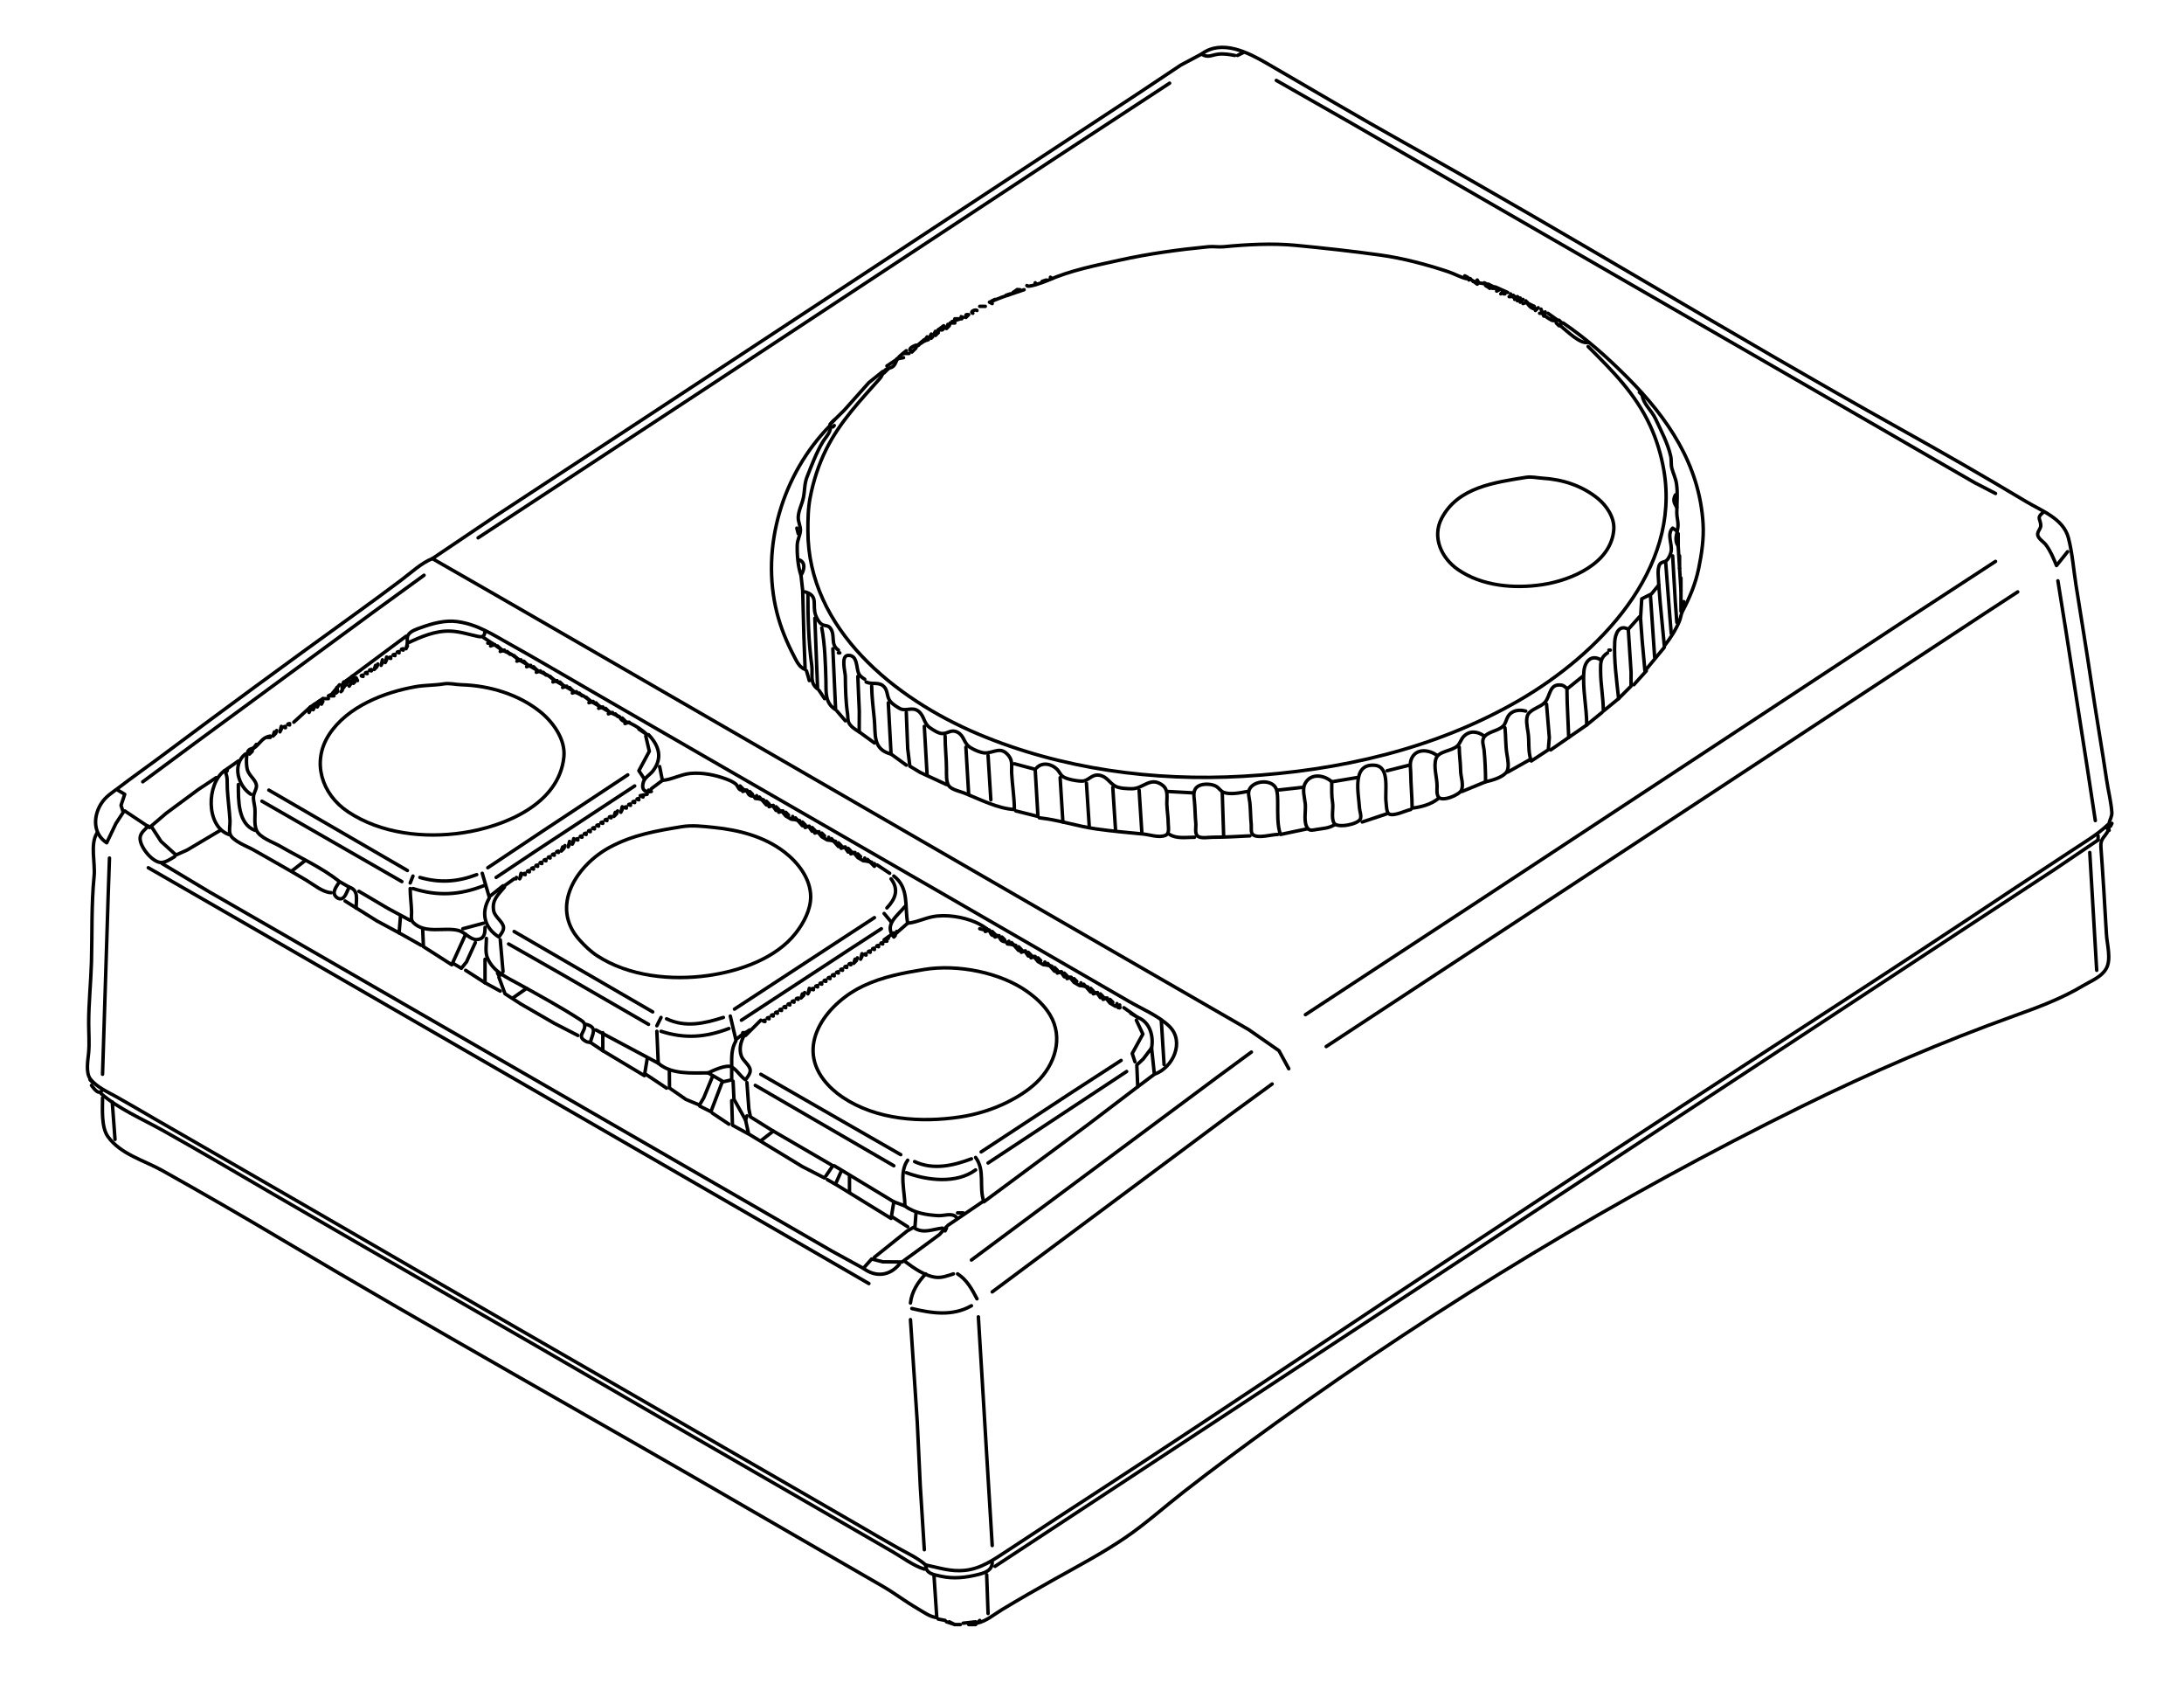
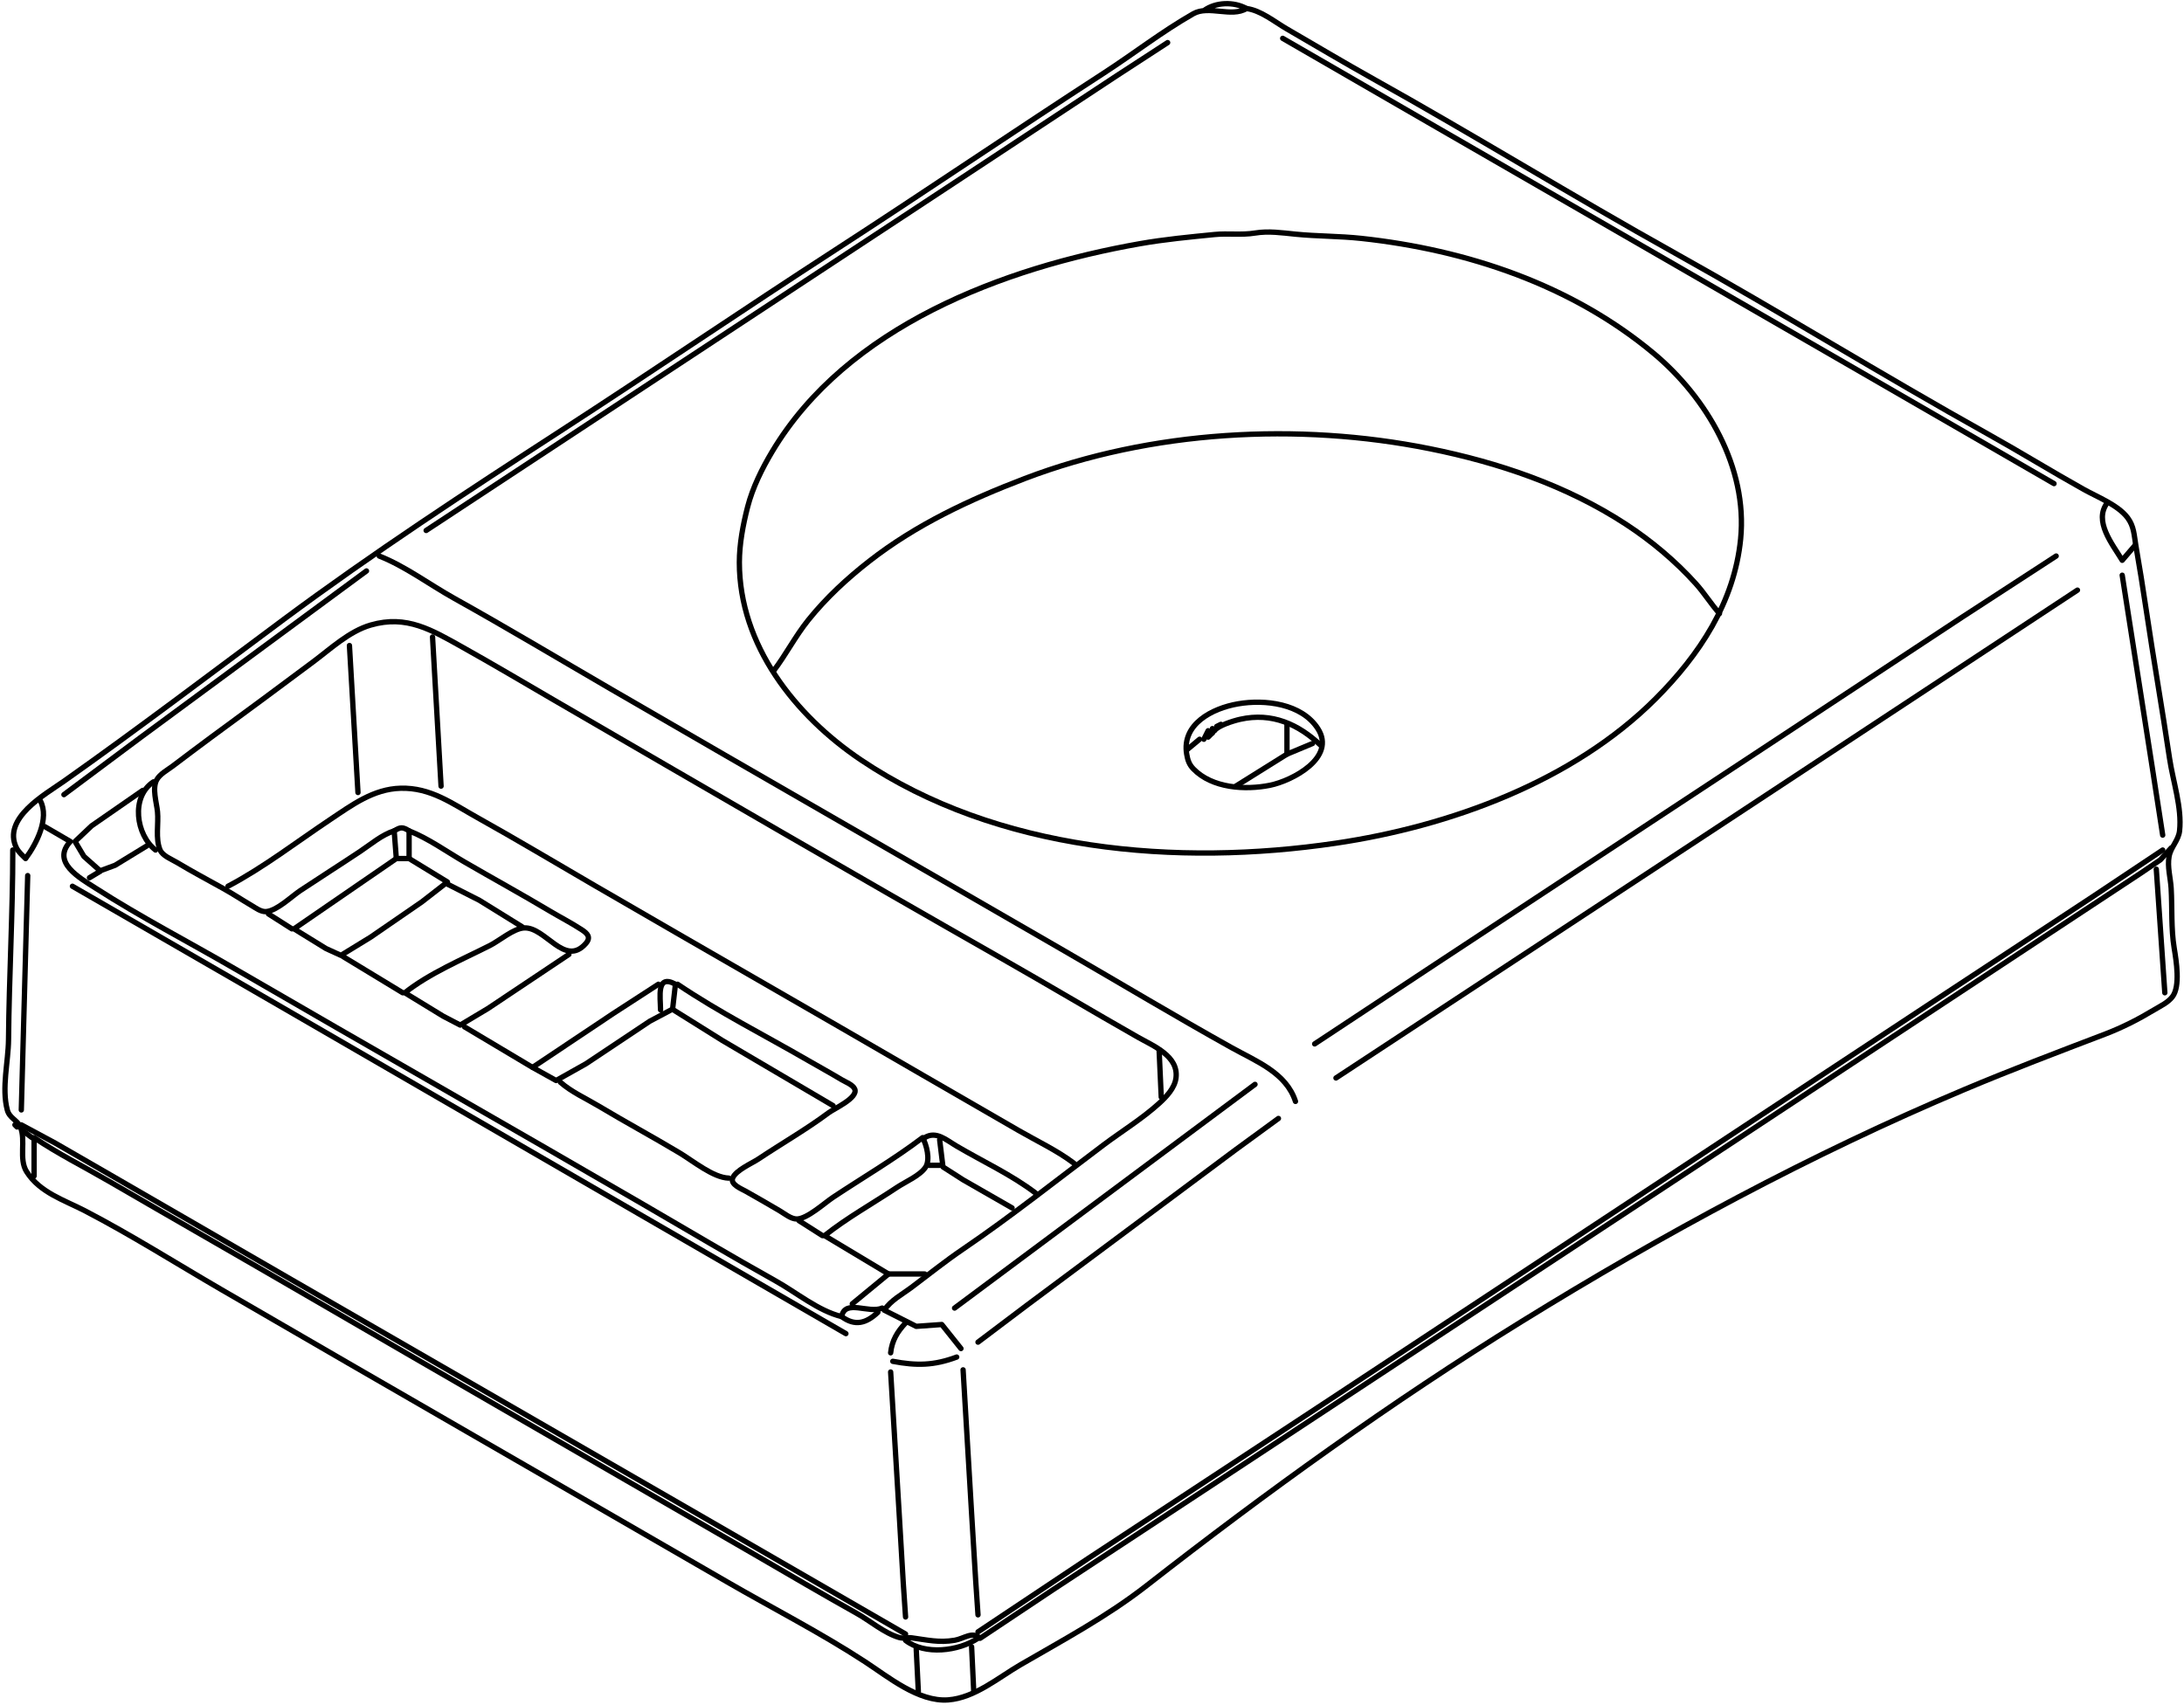
- <svg xmlns="http://www.w3.org/2000/svg" width="1576" height="1214" viewBox="0 0 1576 1214">
+ <svg xmlns="http://www.w3.org/2000/svg" width="1025" height="800" viewBox="82 291 1025 800">
  <g fill="none" stroke="#000" stroke-width="2.5" stroke-linecap="round" stroke-linejoin="round">
-     <path d="M891 40C887.055 39.254 883.04 38.569 879 39.083C874.026 39.717 871.672 41.964 867 39C881.683 28.142 900.578 37.844 914 45.611C946.963 64.687 979.741 84.195 1013 102.75C1132.97 169.679 1250.03 241.822 1370 308.75C1400.87 325.972 1431.68 343.627 1462 361.806C1473.12 368.475 1488.95 374.102 1492.58 388C1495.44 398.902 1496.29 410.814 1498.06 422C1501.78 445.667 1505.71 469.302 1509.22 493C1512.68 516.365 1516.76 539.638 1520.22 563C1521.35 570.623 1523.38 578.31 1523.92 586C1524.13 589.111 1522.47 591.118 1521.92 594C1521.59 595.723 1522.21 597.337 1521.39 599C1518.93 603.992 1515.57 604.816 1516.03 611C1517.58 631.994 1518.81 652.969 1520.03 674C1520.46 681.454 1523.73 692.226 1519.75 698.972C1516.18 705.028 1508.75 707.744 1503 711.194C1487.51 720.478 1470.94 726.588 1454 732.667C1401.74 751.417 1349.75 773.747 1300 798.278C1167.26 863.729 1041.23 939.831 921 1026.39C898.408 1042.65 875.949 1059.27 854 1076.39C840.059 1087.26 826.615 1099.36 812 1109.31C795.793 1120.34 778.106 1129.71 761 1139.25C748.245 1146.37 735.509 1153.71 723 1161.25C717.156 1164.77 711.792 1169.54 705 1171L707 1169" />
-     <path d="M930 771L922.917 758L901 742.75L875 727.75L762 662.611L462 489.389L358 429.389L312 403L358 372L455 308.333L712 139.333L823 66.333L852 47L867 39" />
-     <path d="M893 40L897 38" />
-     <path d="M921 58L973 87.611L1051 132.611L1297 274.389L1394 330.389L1425 348.25L1440 356" />
-     <path d="M844 60L759 115.667L506 282.333L345 388" />
-     <path d="M741 206C741.556 207.761 752.932 203.697 756 202.333C772.416 195.037 790.52 191.551 808 187.667C829.091 182.98 850.566 180.084 872 178C875.632 177.647 879.368 178.353 883 178C899.599 176.386 918.261 175.373 935 177C955.444 178.988 975.637 181.172 996 184C1012.41 186.28 1029.3 190.766 1045 196C1049.26 197.418 1053.77 199.981 1058 201C1059.07 201.257 1059.95 200.581 1061 201L1060 202" />
-     <path d="M1057 199L1059 200" />
-     <path d="M758 200L759 201" />
-     <path d="M752 203L755 202" />
-     <path d="M1062 202L1066 205L1067 204L1066 202" />
-     <path d="M1063 203L1064 203" />
-     <path d="M747 204L748 205" />
-     <path d="M1067 204L1073 205L1071 204" />
-     <path d="M1074 205L1078 207C1075.1 208.117 1074.62 207.786 1072 206" />
-     <path d="M1075 206L1075 208" />
-     <path d="M739 209L733 211.028L723 214.417L714 218L716 219" />
-     <path d="M1079 207L1088 211" />
-     <path d="M734 209L736 209" />
-     <path d="M1077 208L1081 208" />
-     <path d="M731 211L734 209" />
-     <path d="M1082 209L1080 210" />
-     <path d="M1085 210L1083 212" />
-     <path d="M726 213L729 212" />
-     <path d="M1085 212L1086 212" />
-     <path d="M1090 212C1091.48 214.765 1092 214.875 1095 214L1096 215L1093 216" />
-     <path d="M1092 213L1093 214" />
-     <path d="M1089 214L1090 214" />
-     <path d="M1097 215L1095 217" />
-     <path d="M716 217L718 216" />
-     <path d="M1099 216L1097 218" />
-     <path d="M1101 217C1103.01 220.175 1104.22 222.375 1108 223L1107 221" />
-     <path d="M1102 218L1099 219" />
-     <path d="M711 221L707 221" />
-     <path d="M1103 219L1107 221" />
-     <path d="M705 224C703.944 222.812 699.425 225.055 702 226" />
-     <path d="M1110 222L1108 224" />
-     <path d="M1112 223L1114 228L1115 225" />
-     <path d="M699 227L697 229C696.95 226.716 696.716 226.95 699 227" />
-     <path d="M1111 226L1113 226" />
-     <path d="M1117 226L1124 231C1120.3 232.182 1118.17 230.157 1115 228" />
-     <path d="M694 230C693.302 227.905 692.905 228.302 695 229" />
-     <path d="M1120 229L1120 231" />
-     <path d="M689 230L693 230L687 232L687 233L689 233" />
-     <path d="M1125 231L1127 233L1125 235L1123 233" />
-     <path d="M685.667 233L685.333 234L685.667 233" />
-     <path d="M1128 233C1145.02 244.587 1159.47 257.466 1174 272C1203.41 301.414 1226.5 335.206 1228.97 378C1229.59 388.64 1227.95 399.602 1225.81 410C1223.47 421.315 1219.39 430.909 1214.11 441C1212.96 443.208 1212.85 445.713 1211.92 448C1209.34 454.278 1205.2 460.709 1201 466L1198.03 435L1197 422L1191.75 428.444L1184.69 432.028L1183.83 446L1185 462L1187 484L1201 467" />
-     <path d="M685 235L683 237L684 234" />
-     <path d="M1126 235C1130.62 238.667 1140.37 248.536 1146 247" />
-     <path d="M679 238L677 238L681 235" />
-     <path d="M682 236L680 238" />
-     <path d="M677 240L677 238" />
-     <path d="M674 241L675 239" />
-     <path d="M677 240L675 242" />
-     <path d="M671 243L672 241" />
-     <path d="M670 245L667 246L669 243" />
-     <path d="M673 243L672 244" />
-     <path d="M663 249L661 250L667 245" />
-     <path d="M667 246L664 248" />
-     <path d="M657 253C655.349 251.375 659.087 249.705 661 249" />
-     <path d="M1146 250C1163.59 267.515 1180.13 284.062 1190.75 307C1195.39 317.023 1198.72 328.128 1200.61 339C1213.15 411.233 1153.19 472.291 1096 505.389C1035.41 540.45 966.206 556.023 897 560.028C832.577 563.756 765.883 554.839 706 529.611C645.935 504.306 583 453.948 583 383C583 374.862 583.071 367.015 584.611 359C586.923 346.969 590.788 334.979 596.278 324C606.149 304.258 620.534 289.285 634.972 273C636.513 271.262 637.047 268.852 638.528 267.222C640.188 265.396 643.037 265.871 644.861 263.944C646.458 262.258 646.731 259.858 648.194 258.083C649.778 256.163 652.146 254.659 654 253" />
-     <path d="M661 251L658 254" />
-     <path d="M652 255L656 255" />
-     <path d="M652 258L647 259" />
-     <path d="M640 264L646 260" />
-     <path d="M641 266L638 269" />
-     <path d="M577 404C581.577 406.032 580.282 411.404 578 415C575.822 409.041 575.053 399.414 575.306 393C575.443 389.518 577.313 386.338 577.583 383C577.848 379.727 575.833 376.505 576.028 373C576.311 367.901 578.757 363.82 579.75 359C580.805 353.879 580.391 349.048 582.389 344C585.607 335.87 589.13 326.503 593.611 319C596.206 314.656 600.502 311.255 599 306L609.194 295.972L627 276L637 268" />
-     <path d="M1183 283L1185 285" />
-     <path d="M1185 285C1185.82 291.497 1191.83 296.09 1194.58 302C1198.52 310.451 1203.54 319.884 1205.58 329C1206.25 331.975 1205.67 335.053 1206.47 338C1207.49 341.722 1209.21 345.124 1209.78 349C1210.81 356.084 1210 362.917 1210 370C1210 373.045 1210.97 375.988 1210.89 379C1210.74 384.771 1207.61 388.655 1211 394L1211 385" />
-     <path d="M602 303L600 305" />
-     <path d="M599 307C564.807 341.778 548.666 394.548 560.639 442C563.363 452.795 567.647 463.149 572.778 473C574.855 476.989 576.693 481.334 581 483L580.083 459L579.222 426L578 415" />
-     <path d="M602 307L601 308" />
-     <path d="M1101 344.389C1105.22 343.696 1108.84 344.722 1113 344.972C1127.53 345.847 1141.6 350.342 1153 359.611C1159.35 364.775 1165.16 373.398 1164.53 382C1162.72 406.432 1133.85 418.64 1113 421.778C1092.67 424.837 1069.36 422.89 1052 410.833C1040.27 402.686 1033.19 387.665 1040.28 374C1052.02 351.358 1078.89 348.023 1101 344.389" />
-     <path d="M1209 357C1207.12 360.551 1207.83 362.667 1210 366" />
-     <path d="M1492 398L1484 408C1481.78 402.707 1479.82 397.701 1476.31 393C1474.72 390.885 1470.87 388.665 1470.44 385.972C1470.04 383.41 1472.73 381.574 1472.64 379C1472.46 374.28 1469.47 373.649 1474 370" />
-     <path d="M575 381L576 385" />
-     <path d="M1197 422C1197 418.039 1195.55 410.543 1197.72 407.111C1198.9 405.249 1200.98 405.696 1202.5 404.444C1204.06 403.161 1205.54 399.879 1205.89 397.917C1206.88 392.329 1202.6 385.4 1207 381L1210 383" />
-     <path d="M1211 394L1212 410L1212 401" />
-     <path d="M1207 401L1208.92 434L1210 449" />
-     <path d="M85 570L90 573L87.333 581L88.944 586L83.694 594L77 608C67.217 601.687 67.051 589.4 72.861 580C76.292 574.449 81.012 571.845 86 568C95.183 560.921 104.714 554.304 114 547.361C160.34 512.714 207.043 478.416 254 444.611C266.078 435.916 278.094 427.068 290 418.139C296.872 412.985 303.994 406.162 312 403" />
-     <path d="M942 732L1065 651.333L1252 528.333L1372 449.333L1440 405" />
-     <path d="M1202 406L1204.92 444L1206 457" />
-     <path d="M1212 410L1213 426L1213 417" />
-     <path d="M103 564L140 536.611L206 488.139L270 441.139L306 415" />
-     <path d="M1485 419L1490.78 455L1506.22 554L1512 592" />
-     <path d="M1213 426L1213 441" />
-     <path d="M581 427C591.021 429.917 585.803 436.391 588.639 444C589.455 446.19 591.044 449.186 593.083 450.444C595.219 451.762 597.446 450.863 599.139 453.111C603.179 458.477 598.804 464.767 605 469" />
-     <path d="M957 755L1095 664.333L1279 543.333L1393 468.333L1432 442.667L1456 427" />
-     <path d="M583 428C583 445.166 583.42 463.026 585.778 480C586.669 486.417 584.018 492.719 590 497L589.083 474L588 446" />
-     <path d="M1191 430L1194 474" />
-     <path d="M1215 434L1215 437" />
-     <path d="M1175 454L1177 485L1176.97 495L1168 504C1166.61 490.797 1164.55 476.288 1165.22 463C1165.52 457.183 1168.44 450.196 1175 454L1183 445" />
-     <path d="M350 455C349.737 458.61 348.838 459.948 345 459.139C338.236 457.713 331.997 455.581 325 455.306C314.095 454.876 303.592 459.446 294 464C293.944 462.097 293.516 459.797 294.556 458.083C296.346 455.133 300.94 453.772 304 452.667C312.16 449.72 321.25 447.25 330 448.444C344.569 450.434 355.33 457.682 368 464.75C386.461 475.049 404.702 485.8 423 496.389C535.58 561.54 648.42 626.239 761 691.389L815 722.611C824.388 728.044 835.951 732.796 843.778 740.389C855.078 751.352 846.635 770.245 833 775L831 756L824.972 763.972L820.333 768.306L821 784L833 775" />
-     <path d="M593 453C595.282 465.069 595.659 478.719 596 491C596.233 499.392 595.029 506.921 603 512L601 468" />
-     <path d="M257 489L258 491L254 488L293 459" />
-     <path d="M349 460L362.833 469.222L369 472L375.556 476.611L388.833 484.222L395 487L401.556 491.611L414.833 499.222L421 502L427.556 506.611L440.833 514.222L447 517C449.08 521.312 451.129 520.06 455 521.861C459.276 523.85 463.573 526.804 467 530L461 526" />
-     <path d="M294 464L293 468L294 466" />
-     <path d="M352 464L355 464" />
-     <path d="M357 465L354 466" />
-     <path d="M359 466L361 468" />
-     <path d="M291 469C289.206 468.688 289.206 468.312 291 468" />
-     <path d="M288 471C286.206 470.688 286.206 470.312 288 470" />
-     <path d="M364 469L361 470" />
-     <path d="M1161 469L1162 469" />
-     <path d="M366 470L368 472" />
-     <path d="M285 473C283.206 472.688 283.206 472.312 285 472" />
-     <path d="M605 471L606 471" />
-     <path d="M1168 504L1157 513C1156.96 503.346 1155.02 493.653 1155 484C1154.99 478.218 1154.77 474.391 1160 471" />
-     <path d="M619 488L620.083 513L620 528C617.484 526.446 614.379 524.544 612.806 521.917C611.556 519.831 611.954 517.314 611.611 515C610.316 506.256 610.082 496.85 610 488C609.971 484.847 606.495 473.006 612.028 472.806C619.131 472.548 617.726 482.101 619.722 486C620.73 487.967 622.248 488.865 624 490" />
-     <path d="M282 475C280.206 474.688 280.206 474.312 282 474" />
-     <path d="M371 473L373 475" />
-     <path d="M279 474L278 478L279 476" />
-     <path d="M1156 514L1145 523C1145 510.07 1141.83 496.927 1143 484C1143.61 477.225 1148.46 471.878 1155 476" />
-     <path d="M276 476L275 480L276 478" />
-     <path d="M376 476L373 477" />
-     <path d="M378 477L380 479" />
-     <path d="M272.667 479L272.333 480L272.667 479" />
-     <path d="M272 481L270 483L271 480" />
-     <path d="M383 480L380 481" />
-     <path d="M385 481L387 483" />
-     <path d="M268 484C266.206 483.688 266.206 483.312 268 483" />
-     <path d="M265 486C263.206 485.688 263.206 485.312 265 485" />
-     <path d="M390 484L387 485" />
-     <path d="M582 484L584 491" />
-     <path d="M1188 484L1179 494" />
-     <path d="M392 485L394 487" />
-     <path d="M262 488C260.206 487.688 260.206 487.312 262 487" />
-     <path d="M252 491L250 491L254 488" />
-     <path d="M397 488L399 490" />
-     <path d="M1145 523L1132 532L1130.92 507L1130.72 497.083L1142 488" />
-     <path d="M255 490L253 492" />
-     <path d="M251 492L247 497C246.388 493.779 247.264 492.878 250 491" />
-     <path d="M402 491L399 492" />
-     <path d="M248 492L250 494" />
-     <path d="M254 492L252 495" />
-     <path d="M256 492L255 493" />
-     <path d="M404 492L406 494" />
-     <path d="M625 492C628.93 493.948 633.499 492 636.917 494.5C640.727 497.287 639.708 501.365 641.722 504.917C643.133 507.405 646.575 509.569 649 510.972C653.76 513.727 658.201 509.334 662.972 513.25C667.096 516.635 666.528 521.923 671 524.972C673.271 526.521 677.152 529.201 680 529.194C684.372 529.184 686.285 525.847 691 528.278C695.553 530.625 695.477 535.582 699.111 538.5C701.513 540.428 707.89 543.266 711 543.194C717.616 543.041 722.042 538.137 727.75 545.028C731.05 549.011 729.766 553.292 730.028 558C730.507 566.627 731.964 575.351 732 584C720.133 583.402 706.945 576.578 696 572.194C692.775 570.903 686.606 569.715 684.556 566.75C682.697 564.063 683.007 558.171 683 555C682.981 546.959 682 539.078 682 531" />
-     <path d="M320 493.389C324.524 492.645 328.523 493.876 333 494C353.059 494.557 374.26 500.896 390 513.611C399.148 521.002 408.16 533.509 406.917 546C403.495 580.378 363.53 596.403 334 600.778C306.165 604.901 274.831 601.498 251 585.556C232.127 572.93 224.713 549.643 237.444 530C250.547 509.784 277.223 499.396 300 495.389C306.657 494.218 313.381 494.477 320 493.389" />
-     <path d="M245 494L240 500C243.465 500.402 244.249 499.228 243 496" />
-     <path d="M248 494L248 496" />
-     <path d="M1116 508L1118 532L1117.28 540.917L1105 549C1102.36 542.098 1103.78 535.122 1102.61 528C1102.05 524.583 1100.74 518.392 1102.72 515.25C1105.16 511.382 1111.59 510.228 1114.75 506.778C1119.01 502.135 1117.69 492.837 1126.94 494.278C1128.19 494.472 1128.99 495.359 1130 496" />
-     <path d="M409 495L406 496" />
-     <path d="M629 495C629.133 502.942 630.13 511.095 630.917 519C632 529.888 629.48 540.535 643 544L641 507" />
-     <path d="M411 496L413 498" />
-     <path d="M247 498L246 499" />
-     <path d="M591 498L595 504" />
-     <path d="M242 499L242 500" />
-     <path d="M416 499L413 500" />
-     <path d="M241 502L237 502L239 501" />
-     <path d="M418 500L420 502" />
-     <path d="M237 504L233 504L237 504" />
-     <path d="M423 503L425 505" />
-     <path d="M233 506L232 508L230 506L233 504" />
-     <path d="M230 508L229 510L227 508L230 506" />
-     <path d="M428 506L425 507" />
-     <path d="M430 507L432 509" />
-     <path d="M227 510L226 512L224 510L227 508" />
-     <path d="M212 521L224 510" />
-     <path d="M435 510L432 511" />
-     <path d="M437 511L439 513" />
-     <path d="M224 512L223 514" />
-     <path d="M1086 525C1086.66 531.243 1086.37 537.822 1087.39 544C1087.95 547.417 1089.26 553.608 1087.28 556.75C1084.77 560.734 1076.36 563.103 1072 564C1072 556.467 1071.66 548.499 1070.92 541C1070.64 538.193 1069.12 534.788 1070.72 532.111C1073.36 527.701 1081.17 527.463 1084.75 523.75C1086.61 521.826 1086.79 519.244 1088.11 517.028C1090.92 512.321 1096.18 511.725 1101 513" />
-     <path d="M604 513L610 520" />
-     <path d="M442 514L439 515" />
-     <path d="M654 514L655 540L656.556 552.75L664 557.25L683 566" />
-     <path d="M444 515L446 517" />
-     <path d="M449 518L451 520" />
-     <path d="M209 523C207.206 522.688 207.206 522.312 209 522" />
-     <path d="M454 521L451 522" />
-     <path d="M206 525C204.206 524.688 204.206 524.312 206 524" />
-     <path d="M203 524L202 528L203 526" />
-     <path d="M667 524L669 559" />
-     <path d="M199.667 527L199.333 528L199.667 527" />
-     <path d="M199 529L197 531L198 528" />
-     <path d="M620 528L631 536" />
-     <path d="M1053 539C1053.02 544.693 1053.95 550.269 1054 556C1054.04 560.275 1056.28 565.775 1054.67 569.917C1053.27 573.499 1040.46 578.786 1037.94 574.889C1036.54 572.71 1037 569.459 1037 567C1037 560.989 1034.21 552.789 1036.33 547.028C1038.29 541.72 1048.05 541.89 1051.89 537.917C1053.78 535.954 1054.36 533.184 1056.25 531.25C1060.66 526.746 1066.42 527.615 1071 531" />
-     <path d="M245 636L252 640C250.653 642.226 249.403 647.102 246.889 648.194C244.313 649.314 241.114 646.607 241.139 644C241.164 641.371 243.686 638.157 245 636C232.227 625.857 216.112 618.588 202 610.389C197.21 607.606 187.338 604.357 185.083 598.972C183.043 594.1 184.424 588.094 183.917 583C183.616 579.984 182.545 577.072 183 574C183.371 571.494 185.609 568.546 184.972 566C183.964 561.967 179.511 559.337 178.417 555C177.684 552.096 177.329 543.665 179.389 541.333C180.725 539.822 183.073 540.035 184.556 538.667C188.104 535.391 189.852 531.822 195 531" />
-     <path d="M468 530C475.606 538.045 478.254 546.676 471.306 556C469.245 558.765 465.479 560.681 464.333 564C462.55 569.165 465.093 572.035 470 571L468 570" />
-     <path d="M466 531L468.556 542L461.028 556L465 562" />
-     <path d="M195 532L193 532" />
-     <path d="M1132 532L1119 541" />
-     <path d="M182 541L185 537" />
-     <path d="M697 539L699 573" />
-     <path d="M1038 576C1033 580.202 1025.46 582.294 1019 583C1019 574.586 1018.06 566.372 1018 558C1017.98 554.819 1017.18 551.062 1018.31 548C1021.46 539.466 1031.21 540.692 1037 545" />
-     <path d="M182 542L180 544" />
-     <path d="M181 573C171.846 567.167 167.275 551.688 177 544" />
-     <path d="M643 544L654 552" />
-     <path d="M713 545L715 577" />
-     <path d="M1104 548L1088 557" />
-     <path d="M239 644C233.001 643.824 226.203 638.095 221 635C208.457 627.538 195.709 620.403 183 613.167C178.628 610.677 167.97 606.852 166.111 601.917C165.066 599.141 166.143 594.958 165.972 592C165.529 584.346 164.471 576.654 164.028 569C163.751 564.22 164.65 560.177 162 556L172 549" />
-     <path d="M732 551L747 555L749 589L733 585" />
-     <path d="M748 554C752.053 549.625 758.852 550.958 762.889 555.083C764.464 556.693 765.192 559.035 767.111 560.306C770.095 562.281 777.407 563.579 780.972 563.5C785.461 563.401 787.677 558.471 793 559.222C798.939 560.061 800.354 564.797 805.028 567.278C807.839 568.77 813.812 569.037 817 569C825.124 568.906 830.147 559.853 838.917 566.5C843.32 569.837 841.867 575.204 842 580C842.131 584.7 842.989 589.248 843 594C843.006 596.784 844.19 601.377 840.944 602.667C836.146 604.573 829.831 602.153 825 601.694C813.649 600.617 802.35 599.603 791 598C777.335 596.071 763.693 591.438 750 590" />
-     <path d="M979 561L961 564C961 569.037 960.794 574.027 961.611 579C962.302 583.202 960.43 590.249 962.722 593.889C965.068 597.614 980.119 594.73 981.667 590.75C982.557 588.461 981.164 585.36 981.028 583C980.435 572.763 975.128 550.677 992 552.083C1003.33 553.028 999.1 570.923 1000.22 579C1000.5 580.986 1000.44 586.06 1002.33 587.194C1005.61 589.158 1014.46 584.728 1018 584" />
-     <path d="M1001 556L1017 552" />
-     <path d="M476 553L478 563L470 569" />
-     <path d="M165 602C148.31 595.899 149.096 565.294 162 556" />
-     <path d="M164 556L163 557" />
-     <path d="M478 563C484.696 562.471 491.104 558.67 498 558C506.655 557.159 515.999 559 524 562C526.304 562.864 529.119 564.045 531 565.667C532.258 566.751 532.591 568.84 534 569.667C535.334 570.449 536.762 569.319 538 570C539.556 570.856 539.527 572.746 541 573.667C543.403 575.168 543.499 573.186 545 576L546 576L546 574" />
-     <path d="M453 559L392 599.333L352 626" />
-     <path d="M963 595C958.964 597.578 954.646 597.625 950 598.389C947.944 598.727 945.282 599.623 943.722 597.667C940.347 593.433 942.411 584.964 941.917 580C941.453 575.337 939.438 569.388 941.889 565C946.06 557.531 955.744 559.119 961 564" />
-     <path d="M159 599L135 613.25L127 616.806L116.194 607L109.056 596L120 586.639L143 569.639L156 561" />
-     <path d="M765 561L767 593" />
-     <path d="M922 602C917.626 602 907.967 605.012 904.333 602.278C902.282 600.734 903.136 597.199 902.917 595C902.387 589.674 902.446 584.316 901.917 579C901.538 575.195 899.757 571.493 902.444 568.083C906.273 563.226 916.825 562.358 920.417 568.083C922.139 570.829 921.97 576.8 922 580C922.064 586.87 921.658 595.592 924 602L943 598" />
-     <path d="M1072 564L1055 571" />
-     <path d="M784 565L786 596" />
-     <path d="M172 566C172 576.993 171.608 594.47 184 599" />
-     <path d="M902 603C892.981 603.455 884.091 604 875 604C872.208 604 866.684 605.047 864.333 603.278C861.945 601.48 863.173 596.576 862.917 594C862.386 588.671 862.434 583.322 861.917 578C861.51 573.818 860.526 569.412 865.028 566.944C868.35 565.123 874.847 565.419 877.972 567.5C879.816 568.728 880.95 570.877 883.083 571.667C887.829 573.423 895.197 571.908 900 571" />
-     <path d="M458 567L386 614.333L358 633" />
-     <path d="M534 567L536 569" />
-     <path d="M803 568L805 599" />
-     <path d="M922 570L940 568" />
-     <path d="M194 570L294 628" />
-     <path d="M539 570L536 571" />
-     <path d="M822 570L824 601" />
-     <path d="M541 571L543 573" />
-     <path d="M843 571L861 572" />
-     <path d="M882 572L883 603" />
-     <path d="M464 575L462 574L467 573" />
-     <path d="M461 577C459.206 576.688 459.206 576.312 461 576" />
-     <path d="M548 575L553 580.667L557.667 581.333L560 584.667L564 585L567 588.667L571 591L572 591L572 589" />
-     <path d="M546 576L551 577" />
-     <path d="M458 579C456.206 578.688 456.206 578.312 458 578" />
-     <path d="M189 578L290 636" />
-     <path d="M553 578L555 580" />
-     <path d="M455 581C453.206 580.688 453.206 580.312 455 580" />
-     <path d="M452 583C450.206 582.688 450.206 582.312 452 582" />
-     <path d="M558 581L555 582" />
-     <path d="M449 582L448 586L449 584" />
-     <path d="M560 582L562 584" />
-     <path d="M445.667 585L445.333 586L445.667 585" />
-     <path d="M90 585L108 597" />
-     <path d="M565 585L562 586" />
-     <path d="M445 587L443 589L444 586" />
-     <path d="M567 586L569 588" />
-     <path d="M1001 587L983 593" />
-     <path d="M441 590C439.206 589.688 439.206 589.312 441 589" />
-     <path d="M438 592C436.206 591.688 436.206 591.312 438 591" />
-     <path d="M574 590L579 595.667L583.667 596.333L586 599.667L590 600L593 603.667L597 606L598 606L598 604" />
-     <path d="M572 591L577 592" />
-     <path d="M435 594C433.206 593.688 433.206 593.312 435 593" />
-     <path d="M579 593L581 595" />
-     <path d="M432 596C430.206 595.688 430.206 595.312 432 595" />
-     <path d="M1524 594L1523 596" />
-     <path d="M1521 595C1513.44 602.174 1504.61 607.257 1496 613C1482.05 622.302 1467.95 631.368 1454 640.667C1408.54 670.97 1362.84 700.955 1317 730.667C1176.07 822.008 1035.73 914.513 896 1007.67C851.547 1037.3 806.831 1066.61 762 1095.67C750.286 1103.26 738.711 1111.08 727 1118.67C717.116 1125.07 708.149 1131.71 696 1132.92C685.935 1133.92 677.604 1130.98 668 1129C667.919 1135.31 673.881 1136 679 1137.14C688.058 1139.15 697.122 1138.1 706 1135.86C710.989 1134.6 716.075 1132.82 716 1127" />
-     <path d="M107 596C104.762 598.247 101.574 600.643 101.139 604C100.317 610.341 109.66 621.87 116 622.222C119.25 622.403 123.342 619.608 126 618" />
-     <path d="M429 598C427.206 597.688 427.206 597.312 429 597" />
-     <path d="M492 596.389C499.577 595.144 507.467 596.149 515 596.917C533.037 598.754 551.332 603.366 566 614.639C575.865 622.22 585 633.931 585 647C585 656.357 579.925 665.825 574.361 673C559.936 691.602 533.579 700.59 511 703.778C484.587 707.507 453.85 704.419 431 689.556C426.194 686.43 421.886 682.267 418.083 678C396.565 653.854 416.244 624.063 440 611.25C456.687 602.25 473.635 599.407 492 596.389" />
-     <path d="M584 596L581 597" />
-     <path d="M586 597L588 599" />
-     <path d="M1520 597L1522 599" />
-     <path d="M426 600C424.206 599.688 424.206 599.312 426 599" />
-     <path d="M423 602C421.206 601.688 421.206 601.312 423 601" />
-     <path d="M591 600L588 601" />
-     <path d="M70 601C64.886 609.061 68.843 622.693 67.917 632C65.874 652.527 66.574 673.352 66 694C65.595 708.576 64 723.415 64 738C64 745.236 64.633 752.799 63.917 760C63.397 765.218 61.74 774.104 65.333 778.611C69.922 784.366 77.729 787.752 84 791.25C93.401 796.495 102.683 801.997 112 807.389C148.965 828.781 186.073 849.934 223 871.389C322.845 929.4 423.056 986.773 523 1044.61C555.314 1063.31 587.717 1081.85 620 1100.61C629.303 1106.02 638.603 1111.51 648 1116.75C654.714 1120.5 662.218 1123.92 668 1129" />
-     <path d="M593 601L595 603" />
-     <path d="M420 604C418.206 603.688 418.206 603.312 420 603" />
-     <path d="M844 602C849.108 605.241 856.08 604 862 604" />
-     <path d="M1514 603L1514 606" />
-     <path d="M417 606C415.206 605.688 415.206 605.312 417 605" />
-     <path d="M414 605L413 609L414 607" />
-     <path d="M600 605L605 610.667L609.667 611.333L612 614.667L616 615L619 618.667L623 621L624 621L624 619" />
-     <path d="M598 606L603 607" />
-     <path d="M1514 606L1483 627L1418 669.667L1234 790.667L863 1034.67L718 1130" />
-     <path d="M411 607L410 611L411 609" />
-     <path d="M605 608L607 610" />
-     <path d="M407.667 610L407.333 611L407.667 610" />
-     <path d="M407 612L405 614L406 611" />
-     <path d="M610 611L607 612" />
-     <path d="M612 612L614 614" />
-     <path d="M403 615C401.206 614.688 401.206 614.312 403 614" />
-     <path d="M400 617C398.206 616.688 398.206 616.312 400 616" />
-     <path d="M617 615L614 616" />
-     <path d="M1508 615L1513 700" />
-     <path d="M619 616L621 618" />
-     <path d="M397 619C395.206 618.688 395.206 618.312 397 618" />
-     <path d="M79 619L78 648L77 680L74 775" />
-     <path d="M394 621C392.206 620.688 392.206 620.312 394 620" />
-     <path d="M626 620L631 625L631 623" />
-     <path d="M220 621L211 628" />
-     <path d="M391 623C389.206 622.688 389.206 622.312 391 622" />
-     <path d="M624 621L629 622" />
-     <path d="M117 623L151 643.389L217 681.389L425 801.389L555 876.389L600 902.389L623 915L629 908.25L637 910.306L650.917 910.417L662 902.361L677.972 890.611L683 885L683 886L682 888" />
-     <path d="M388 625C386.206 624.688 386.206 624.312 388 624" />
-     <path d="M633 624L642 630" />
-     <path d="M385 627C383.206 626.688 383.206 626.312 385 626" />
-     <path d="M107 626L181 668.611L337 758.611L545 878.611L627 926" />
-     <path d="M382 629C380.206 628.688 380.206 628.312 382 628" />
-     <path d="M379 631C377.206 630.688 377.206 630.312 379 630" />
-     <path d="M348 630L353 647L363 639L364 640C359.63 645.238 354.838 649.131 356.222 657C357.049 661.698 363.09 664.868 363.361 669.083C363.519 671.535 361.302 674.144 360 676C349.65 669.434 346.825 658.806 353 648" />
-     <path d="M376 630L375 634L376 632" />
-     <path d="M303 633C317.427 637.122 329.995 636.237 344 631" />
-     <path d="M298 632L296 637" />
-     <path d="M372.667 633L372.333 634L372.667 633" />
-     <path d="M645 632C656.222 640.64 652.676 653.711 655 666C660.978 665.528 666.997 662.5 673 661.333C682.709 659.445 694.998 661.458 704 665.333C707.153 666.691 711.086 669.076 713.667 671.333C714.707 672.243 714.733 673.924 716 674.667C717.334 675.449 718.762 674.319 720 675C721.556 675.856 721.527 677.746 723 678.667C725.403 680.168 725.499 678.186 727 681L728 681L728 679" />
-     <path d="M364 639L371 634" />
-     <path d="M643 634C648.769 641.757 646.253 648.386 640 655" />
-     <path d="M298 641C315.749 646.668 331.759 645.737 349 639" />
-     <path d="M252 640C259.006 642.227 257 648.831 257 655L249 650" />
-     <path d="M296 641C296 646.744 296.882 652.324 297 658C297.053 660.531 296.208 663.528 298.194 665.528C306.739 674.129 320.9 668.594 331 671.306C335.372 672.48 339.477 678.057 344 677.806C349.624 677.492 350 673.45 350 669" />
-     <path d="M259 643L280 655.389L296 664" />
-     <path d="M653 654C647.453 660.84 637.696 667.13 645 676L646 675L646 674L645 673L638 678L638 679L640 679" />
-     <path d="M257 655L272 664.389L288 673L289 661" />
-     <path d="M638 659L643 665" />
-     <path d="M530 728L555 711.667L607 677.667L631 662" />
-     <path d="M334 670L349 666" />
-     <path d="M655 666L647 673" />
-     <path d="M305 670L305.556 682.917L326 696L336 674" />
-     <path d="M535 736L612 685.611L636 670" />
-     <path d="M707 670L711 671L712 670" />
-     <path d="M714 671L711 672" />
-     <path d="M371 672L471 730" />
-     <path d="M647 672L647 673" />
-     <path d="M716 672L718 674" />
-     <path d="M288 673L304 682" />
-     <path d="M721 675L718 676" />
-     <path d="M641 676L641 677" />
-     <path d="M723 676L725 678" />
-     <path d="M351 677C351 681.304 350.025 686.97 351.694 691C355.941 701.248 365.938 705.195 375 710.25C389.39 718.278 404.139 726.281 418 735.194C419.474 736.142 421.389 737.143 421.806 739.028C423.004 744.452 415.369 747.389 422.944 751.361C423.977 751.902 424.877 751.821 426 752C427.49 745.885 431.446 741.2 423 739" />
-     <path d="M361 678L363 701" />
-     <path d="M637 681C635.206 680.688 635.206 680.312 637 680" />
-     <path d="M343 680L336.611 694L332.917 698.556L327 695" />
-     <path d="M730 680L735 685.667L739.667 686.333L742 689.667L746 690L749 693.667L753 696L754 696L754 694" />
-     <path d="M367 681L405 702.611L468 739" />
-     <path d="M634 683C632.206 682.688 632.206 682.312 634 682" />
-     <path d="M728 681L733 682" />
-     <path d="M631 685C629.206 684.688 629.206 684.312 631 684" />
-     <path d="M735 683L737 685" />
-     <path d="M628 687C626.206 686.688 626.206 686.312 628 686" />
-     <path d="M740 686L737 687" />
-     <path d="M625 689C623.206 688.688 623.206 688.312 625 688" />
-     <path d="M742 687L744 689" />
-     <path d="M622 688L621 692L622 690" />
-     <path d="M618.667 691L618.333 692L618.667 691" />
-     <path d="M747 690L744 691" />
-     <path d="M749 691L751 693" />
-     <path d="M350 692L350 709L336 700" />
-     <path d="M618 693L616 695L617 692" />
-     <path d="M614 696C612.206 695.688 612.206 695.312 614 695" />
-     <path d="M756 695L761 700.667L765.667 701.333L768 704.667L772 705L775 708.667L779 711L780 711L780 709" />
-     <path d="M611 698C609.206 697.688 609.206 697.312 611 697" />
-     <path d="M754 696L759 697" />
-     <path d="M608 700C606.206 699.688 606.206 699.312 608 699" />
-     <path d="M761 698L763 700" />
-     <path d="M667 699.389C690.941 695.454 722.356 701.492 742 715.861C748.144 720.355 753.63 725.437 757.611 732C767.638 748.532 761.315 768.164 747.972 780.917C741.953 786.67 734.424 791.399 727 795.111C716.568 800.327 704.535 804.042 693 805.778C664.591 810.052 632.631 808.033 608 791.556C602.953 788.179 598.122 783.822 594.417 779C573.937 752.352 598.146 722.929 623 711.25C637.204 704.576 651.703 701.903 667 699.389" />
-     <path d="M605 702C603.206 701.688 603.206 701.312 605 701" />
-     <path d="M766 701L763 702" />
-     <path d="M359 702C360.082 704.059 359.741 703.784 362 703" />
-     <path d="M602 704C600.206 703.688 600.206 703.312 602 703" />
-     <path d="M768 702L770 704" />
-     <path d="M599 706C597.206 705.688 597.206 705.312 599 705" />
-     <path d="M360 705L364.417 716.917L376 724.389L400 738.25L417 747" />
-     <path d="M773 705L770 706" />
-     <path d="M596 708C594.206 707.688 594.206 707.312 596 707" />
-     <path d="M775 706L777 708" />
-     <path d="M593 710C591.206 709.688 591.206 709.312 593 709" />
-     <path d="M350 709L361 715" />
-     <path d="M590 712C588.206 711.688 588.206 711.312 590 711" />
-     <path d="M782 710L787 715.667L791.667 716.333L794 719.667L798 720L801 723.667L805 726L806 726L806 724" />
-     <path d="M780 711L785 712" />
-     <path d="M587 714C585.206 713.688 585.206 713.312 587 713" />
-     <path d="M380 713L370 720" />
-     <path d="M584 713L583 717L584 715" />
-     <path d="M787 713L789 715" />
-     <path d="M580.667 716L580.333 717L580.667 716" />
-     <path d="M792 716L789 717" />
-     <path d="M580 718L578 720L579 717" />
-     <path d="M794 717L796 719" />
-     <path d="M576 721C574.206 720.688 574.206 720.312 576 720" />
-     <path d="M799 720L796 721" />
-     <path d="M573 723C571.206 722.688 571.206 722.312 573 722" />
-     <path d="M801 721L803 723" />
-     <path d="M570 725C568.206 724.688 568.206 724.312 570 724" />
-     <path d="M567 727C565.206 726.688 565.206 726.312 567 726" />
-     <path d="M808 725L808 727" />
-     <path d="M564 729C562.206 728.688 562.206 728.312 564 728" />
-     <path d="M807 727L808 727" />
-     <path d="M811 727L821 734L816 731" />
-     <path d="M561 731C559.206 730.688 559.206 730.312 561 730" />
-     <path d="M558 733C556.206 732.688 556.206 732.312 558 732" />
-     <path d="M527 733L531 750L536 746L537 747C534.475 751.553 533.129 756.936 535.028 762C536.346 765.516 541.049 768.362 541.361 772C541.573 774.471 539.307 777.137 538 779C534.203 776.591 531.766 771.731 527.917 769.722C524.155 767.759 514.631 772.291 511 774L522 780.389L528 779L528 771" />
-     <path d="M555 735C553.206 734.688 553.206 734.312 555 734" />
-     <path d="M477 734L474 740" />
-     <path d="M481 735C494.629 741.471 508.308 738.372 522 734" />
-     <path d="M821 734C829.832 737.229 832.584 747.624 831 756" />
-     <path d="M552 737C550.206 736.688 550.206 736.312 552 736" />
-     <path d="M549 736L538 747" />
-     <path d="M820 736L824.694 746L817.028 760L819 766" />
-     <path d="M838 736L840 768" />
-     <path d="M477 744C494.369 749.546 509.077 748.4 526 742" />
-     <path d="M430 743L475 767L474 744" />
-     <path d="M538 745L541 743" />
-     <path d="M536 745L538 745" />
-     <path d="M435 745L435 758L426 752" />
-     <path d="M531 751C527.682 756.807 528 762.493 528 769" />
-     <path d="M435 758L465 776L467 764" />
-     <path d="M701 909L838 807.139L879 776.639L903 759" />
-     <path d="M708 831L773 788.333L809 765" />
-     <path d="M475 767C484.54 775.338 499.12 774 511 774" />
-     <path d="M483 772L483.111 784.917L495 793.167L504.75 797.194L507.833 792L514 777" />
-     <path d="M813 773L713 839" />
-     <path d="M466 775L481 785" />
-     <path d="M549 775L604 806.611L650 833" />
-     <path d="M65 779L67 781" />
-     <path d="M529 780L529.639 793L538 808L539 805" />
-     <path d="M521 781L513 802L505 798" />
-     <path d="M539 781L540.389 800L541.556 805.75L557 815.389L601 841L594.972 849.806L579 841.611L541 818.528L528.556 811.75L528 794" />
-     <path d="M716 932L834 844.139L887 804.639L918 782" />
-     <path d="M66 783C68.046 785.752 71.733 790.769 74 786" />
-     <path d="M545 783L645 841" />
-     <path d="M821 784L785 811.389L710 867C706.201 856.609 711.101 844.389 704 835" />
-     <path d="M73 789C85.298 799.799 102.709 807.278 117 815.25C143.864 830.237 170.403 845.935 197 861.389C281.19 910.305 365.812 958.474 450 1007.39C499.585 1036.2 549.366 1064.67 599 1093.39L644 1119.39C651.262 1123.59 659.014 1129.52 667 1132" />
-     <path d="M74 792C74 800.149 72.972 813.095 77.889 819.972C87.017 832.74 104.06 837.14 117 844.389C145.837 860.543 174.594 877.101 203 894C314.431 960.291 427.892 1023.25 540 1088.39C572.283 1107.15 604.686 1125.69 637 1144.39C645.6 1149.37 653.32 1155.37 662 1160.39C666.44 1162.96 670.854 1166.35 676 1167L674 1137" />
-     <path d="M81 795L83 822" />
-     <path d="M514 803L526 811" />
-     <path d="M538 808L540 817" />
-     <path d="M558 816L549 823" />
-     <path d="M660 838C673.336 844.276 687.913 840.949 701 836" />
-     <path d="M655 837C648.612 845.639 653 859.886 653 870L645 867L643 879L604.611 855.361L597 851" />
-     <path d="M602 841L645 867" />
-     <path d="M704 844C690.182 854.218 668.971 851.599 654 846" />
-     <path d="M607 845L603 854" />
-     <path d="M613 848L613 860" />
-     <path d="M709 867L698 874.472L684 884" />
-     <path d="M653 870C659.791 875.136 668.641 876.489 677 876.972C681.397 877.227 686.755 874.777 690 878" />
-     <path d="M661 875L660.278 884.861L654.611 888.056L631 907" />
-     <path d="M691 875L695 875" />
-     <path d="M644 878L655 885" />
-     <path d="M660 886C666.48 890.111 673.081 886.756 680 886" />
-     <path d="M653 910C659.219 914.729 667.998 920.935 676 921.528C680.071 921.829 684.193 920.216 688 919" />
-     <path d="M649 912C642.028 920.453 631.983 921.681 623 915" />
-     <path d="M668 919C662.419 924.877 657.897 931.785 657 940" />
-     <path d="M691 919C697.718 923.263 701.42 930.129 705 937" />
-     <path d="M701 942C687.404 949.769 672.357 947.438 658 944" />
-     <path d="M706 950L708.917 998L711.917 1048L716 1115" />
-     <path d="M657 952L661.917 1026L664.083 1072L667 1118" />
-     <path d="M712 1136L713 1164" />
-     <path d="M677 1168L682 1169" />
-     <path d="M683 1170L689 1172L685 1170" />
-     <path d="M695 1171L704 1170" />
-     <path d="M689 1172L693 1172" />
-     <path d="M699 1172L704 1172" />
+     <path d="M647 296C652.486 291.943 661.038 291.693 667 295C660.006 299.32 649.251 293.343 642 297.472C627.479 305.741 614.027 316.242 600 325.333C557.799 352.686 516.204 380.979 474 408.333C430.79 436.34 388.213 465.325 345 493.333C300.965 521.875 257.121 550.563 215 581.861C180.807 607.269 146.8 633.125 112 657.694C103.328 663.817 82.85 675.125 89.722 689C90.692 690.957 92.501 692.469 94 694C99.151 687.073 105.195 675.184 101 667" />
+     <path d="M667 295C673.707 295.845 680.199 301.254 686 304.611C699.321 312.32 712.558 320.251 726 327.75C773.728 354.376 820.271 383.124 868 409.75C917.424 437.322 965.576 467.177 1015 494.75C1030.13 503.189 1044.87 512.311 1060 520.75C1066.41 524.324 1076.05 528.074 1080.53 534.028C1083.6 538.116 1083.56 542.247 1084.39 547C1086.12 556.985 1087.74 566.975 1089.22 577C1092.68 600.365 1096.76 623.637 1100.22 647C1101.81 657.689 1106.12 670.197 1104.92 681C1104.41 685.56 1100.78 688.611 1100 693C1099.11 697.965 1100.69 703.09 1100.97 708C1101.5 717.199 1100.89 726.907 1102.39 736C1103.36 741.936 1105.38 753.979 1101.53 758.917C1099.39 761.665 1095.92 763.242 1093 765C1085.54 769.493 1078.13 773.283 1070 776.389C1047.91 784.826 1025.8 793.204 1004 802.389C931.893 832.767 862.559 870.252 796 911.389C734.933 949.131 676.583 991.249 620 1035.39C601.526 1049.8 581.212 1060.65 561 1072.39C550.58 1078.44 539.454 1087.99 527 1088.92C513.083 1089.95 498.802 1078.08 488 1071.03C467.145 1057.41 444.562 1045.87 423 1033.39C344.022 987.684 264.899 942.231 186 896.389C164.788 884.064 143.753 870.746 122 859.417C112.308 854.369 100.699 850.845 94.5 841C90.715 834.989 94.239 826.318 91.583 820.056C90.162 816.704 86.449 815.929 85.417 812C82.699 801.66 85.903 789.435 86 779C86.275 749.272 88 719.744 88 690" />
+     <path d="M684 309L756 350.611L948 461.389L1046 518" />
+     <path d="M282 540L523 381.333L606 326.611L630 311" />
+     <path d="M671 400.389C677.384 399.34 683.67 400.287 690 400.917C700.305 401.942 710.674 401.793 721 402.917C770.43 408.294 819.448 424.651 858 456.778C883.019 477.627 902.258 510.433 898.917 544C895.959 573.714 879.588 598.412 859 619C820.203 657.797 762.498 678.852 709 686.778C634.532 697.81 550.044 690.807 486 647.667C455.155 626.889 429 593.787 429 555C429 546.386 430.72 537.335 432.861 529C435.184 519.96 439.62 510.985 444.389 503C479.478 444.247 552.918 416.663 617 405.389C628.562 403.355 640.355 402.242 652 401.083C658.343 400.452 664.679 401.428 671 400.389" />
+     <path d="M445 606C450.864 598.289 455.266 589.601 461.389 582C469.755 571.615 479.496 562.583 490 554.389C512.033 537.201 537.078 525.512 563 515.611C622.125 493.029 691.314 489.188 753 501.611C785.306 508.117 817.244 518.909 845 537.028C856.992 544.856 868.332 554.355 877.917 565C881.913 569.438 885.041 574.555 889 579" />
+     <path d="M1071 527C1064.5 535.596 1073.31 546.254 1078 554L1084 547" />
+     <path d="M260 552C272.236 556.833 283.503 565.336 295 571.75C319.885 585.632 344.36 600.295 369 614.611C439.888 655.799 511.04 696.546 582 737.611C607.986 752.649 633.78 768.123 660 782.75C671.561 789.2 685.631 794.496 690 808" />
+     <path d="M699 781L756 743.333L879 662.333L1003 580.611L1047 552" />
+     <path d="M254 559L148 637.139L112 664" />
+     <path d="M1078 561L1092.22 652L1097 683" />
+     <path d="M1057 568L891 677.333L709 797" />
+     <path d="M349 739L311 764.389L298 772.167L290 768L272 757C283.515 747.856 298.89 741.424 312 734.778C316.406 732.544 323.057 726.796 328 726.556C338.05 726.067 346.969 745.129 356.889 733.917C359.48 730.988 357.752 729.19 355 727.389C350.163 724.223 344.963 721.575 340 718.611C326.798 710.726 313.295 703.336 300 695.611C291.546 690.699 283.089 684.59 274 681L274 694L268 694L267 681C261.21 682.825 256.047 687.302 251 690.667C241.715 696.856 232.288 702.829 223 709C218.776 711.806 212.129 718.39 207 718.889C204.513 719.131 202.016 717.185 200 716C195.587 713.405 191.248 710.531 186.778 708.056C179.495 704.022 172.15 700.092 165 695.806C162.519 694.318 158.29 692.748 157.111 689.917C154.879 684.557 156.476 677.621 155.917 672C155.494 667.752 153.33 661.018 155.556 657.028C157.08 654.295 160.561 652.468 163 650.639C168.999 646.14 174.947 641.566 181 637.139C197.062 625.39 213.061 613.556 229 601.639C237.267 595.458 245.931 587.302 256 584.389C272.908 579.496 284.757 586.804 299 594.75C313.458 602.816 327.684 611.293 342 619.611C411.876 660.21 481.774 700.844 552 740.833C573.413 753.027 594.587 765.64 616 777.833C623.258 781.966 635.231 786.677 633.917 797C633.312 801.746 629.39 805.843 626 808.917C618.042 816.131 608.585 821.922 600 828.361C578.22 844.696 556.577 861.941 534 877.306C525.615 883.012 518.017 889.093 510 895.139C505.48 898.547 500.171 901.254 497 906L512 913.583L524 912.722L533 924" />
+     <path d="M285 590L289 660" />
+     <path d="M246 594L250 663" />
+     <path d="M663 621.389C675.67 619.189 692.917 621.258 700.5 633C709.299 646.624 688.422 657.512 678 659.611C666.436 661.94 650.871 661.012 642.083 651.917C640.064 649.827 639.413 647.775 638.944 645C636.574 630.972 650.761 623.514 663 621.389" />
+     <path d="M652 634C653.534 631.652 660.671 629.386 664 628.639C678.997 625.271 691.512 630.982 702 641" />
+     <path d="M653 632L655 631" />
+     <path d="M686 631L686 645L698 640" />
+     <path d="M651 635L651 633" />
+     <path d="M648 636L647 638L649 634" />
+     <path d="M651 635L649 637" />
+     <path d="M639 643L645 638" />
+     <path d="M686 645L662 660" />
+     <path d="M155 690C145.837 682.946 143.284 665.035 154 658" />
+     <path d="M189 707C205.616 698.273 221.361 686.093 237 675.667C247.218 668.855 257.204 661.355 270 661C284.084 660.609 294.208 668.172 306 674.75C324.495 685.068 342.687 695.971 361 706.611C412.264 736.396 463.735 765.825 515 795.611L560 821.611C568.619 826.599 578.057 830.993 586 837" />
+     <path d="M151 688L136 697.167L129 699.75L121.389 693L117.222 686L125 678.639L149 662" />
+     <path d="M103 679L115 686C105.989 695.704 119.295 703.014 127 707.972C147.964 721.463 170.436 733.082 192 745.611C255.886 782.73 320.114 819.27 384 856.389C404.637 868.379 425.158 880.623 446 892.25C455.772 897.701 466.07 906.336 477 909C478.566 900.576 489.779 907.771 496 905" />
+     <path d="M267 681C270.042 679.134 270.958 679.134 274 681" />
+     <path d="M98 843L98 825C109.132 832.53 121.38 838.637 133 845.389C162.959 862.796 193.043 879.984 223 897.389C293.924 938.597 365.006 979.527 436 1020.61C451.976 1029.86 467.881 1039.26 484 1048.25C490.304 1051.77 497.049 1057.61 504 1059.64C506.001 1060.22 507.977 1059.53 510 1059.81C517.23 1060.79 522.632 1062.17 530 1060.94C534.445 1060.2 538.389 1056.53 542 1060L576 1037.33L654 986L898 825.333L1041 731L1087 700.667L1095.94 694.583L1101 689" />
+     <path d="M1097 690L1064 712L988 762L704 949.333L593 1022.33L541 1057" />
+     <path d="M268 694L220 727L235 736.25L242 739.444L256 730.861L280 714.333L292 705L274 694" />
+     <path d="M1094 699L1098 757" />
+     <path d="M129 700L124 703" />
+     <path d="M95 702L92 812" />
+     <path d="M292 706L307 713.611L327 726" />
+     <path d="M116 707L205 758.389L385 862.611L479 917" />
+     <path d="M208 720L219 727" />
+     <path d="M243 740L271 757" />
+     <path d="M392 765C392 759.031 389.895 747.988 399 753L397.667 764.667L387 770.333L357 790.333L343 798.194L332 792.083L300 773" />
+     <path d="M332 792L370 766.611L391 753" />
+     <path d="M400 753C419.378 766.109 440.749 776.892 461 788.611C466.326 791.693 471.72 794.64 477 797.806C478.741 798.849 482.385 800.209 483.167 802.25C484.745 806.37 473.598 811.307 470.917 813.306C460.407 821.14 448.903 827.731 438 835C434.847 837.102 427.196 840.352 425.833 844.056C424.74 847.026 430.078 849.072 432 850.167C437.35 853.213 442.711 856.23 448 859.389C450.228 860.719 453.268 863.232 456 863.194C460.82 863.128 468.964 855.681 473 853C486.919 843.753 501.717 835.102 515 825C516.817 828.276 518.674 835.243 516.444 838.778C513.927 842.77 506.887 845.742 503 848.333C491.728 855.848 479.611 862.574 469 871L499 889L482 903" />
+     <path d="M398 765L421 779.389L473 810" />
+     <path d="M626 784L627 806" />
+     <path d="M345 799C350.289 803.645 356.972 806.581 363 810.194C375.552 817.72 388.448 824.669 401 832.194C407.303 835.973 416.75 843.787 424 844" />
+     <path d="M671 800L530 905" />
+     <path d="M541 921L564 903.639L613 867.139L662 830.611L682 816" />
+     <path d="M89 819L90 820" />
+     <path d="M92 819L108 827.611L134 842.611L217 890.611L409 1001.39L507 1058" />
+     <path d="M93 822L97 825" />
+     <path d="M516 825C521.358 821.69 526.124 826.133 531 829C543.22 836.185 556.709 842.413 568 851" />
+     <path d="M523 826L524.556 838.75L534 844.806L557 858" />
+     <path d="M518 838L523 838" />
+     <path d="M457 864L468 871" />
+     <path d="M499 889L516 889" />
+     <path d="M494 907C488.566 912.137 483.318 913.672 477 909" />
+     <path d="M507 912C503.092 916.133 500.624 920.287 500 926" />
+     <path d="M501 930C512.14 932.106 520.261 932.016 531 928" />
+     <path d="M534 934L537.972 1001L539.917 1033L541 1049" />
+     <path d="M500 935L503.972 1001L505.917 1034L507 1050" />
+     <path d="M507 1061C516.08 1068.02 531.874 1066.06 541 1060" />
+     <path d="M538 1064L539 1085" />
+     <path d="M512 1065L513 1085" />
  </g>
</svg>
